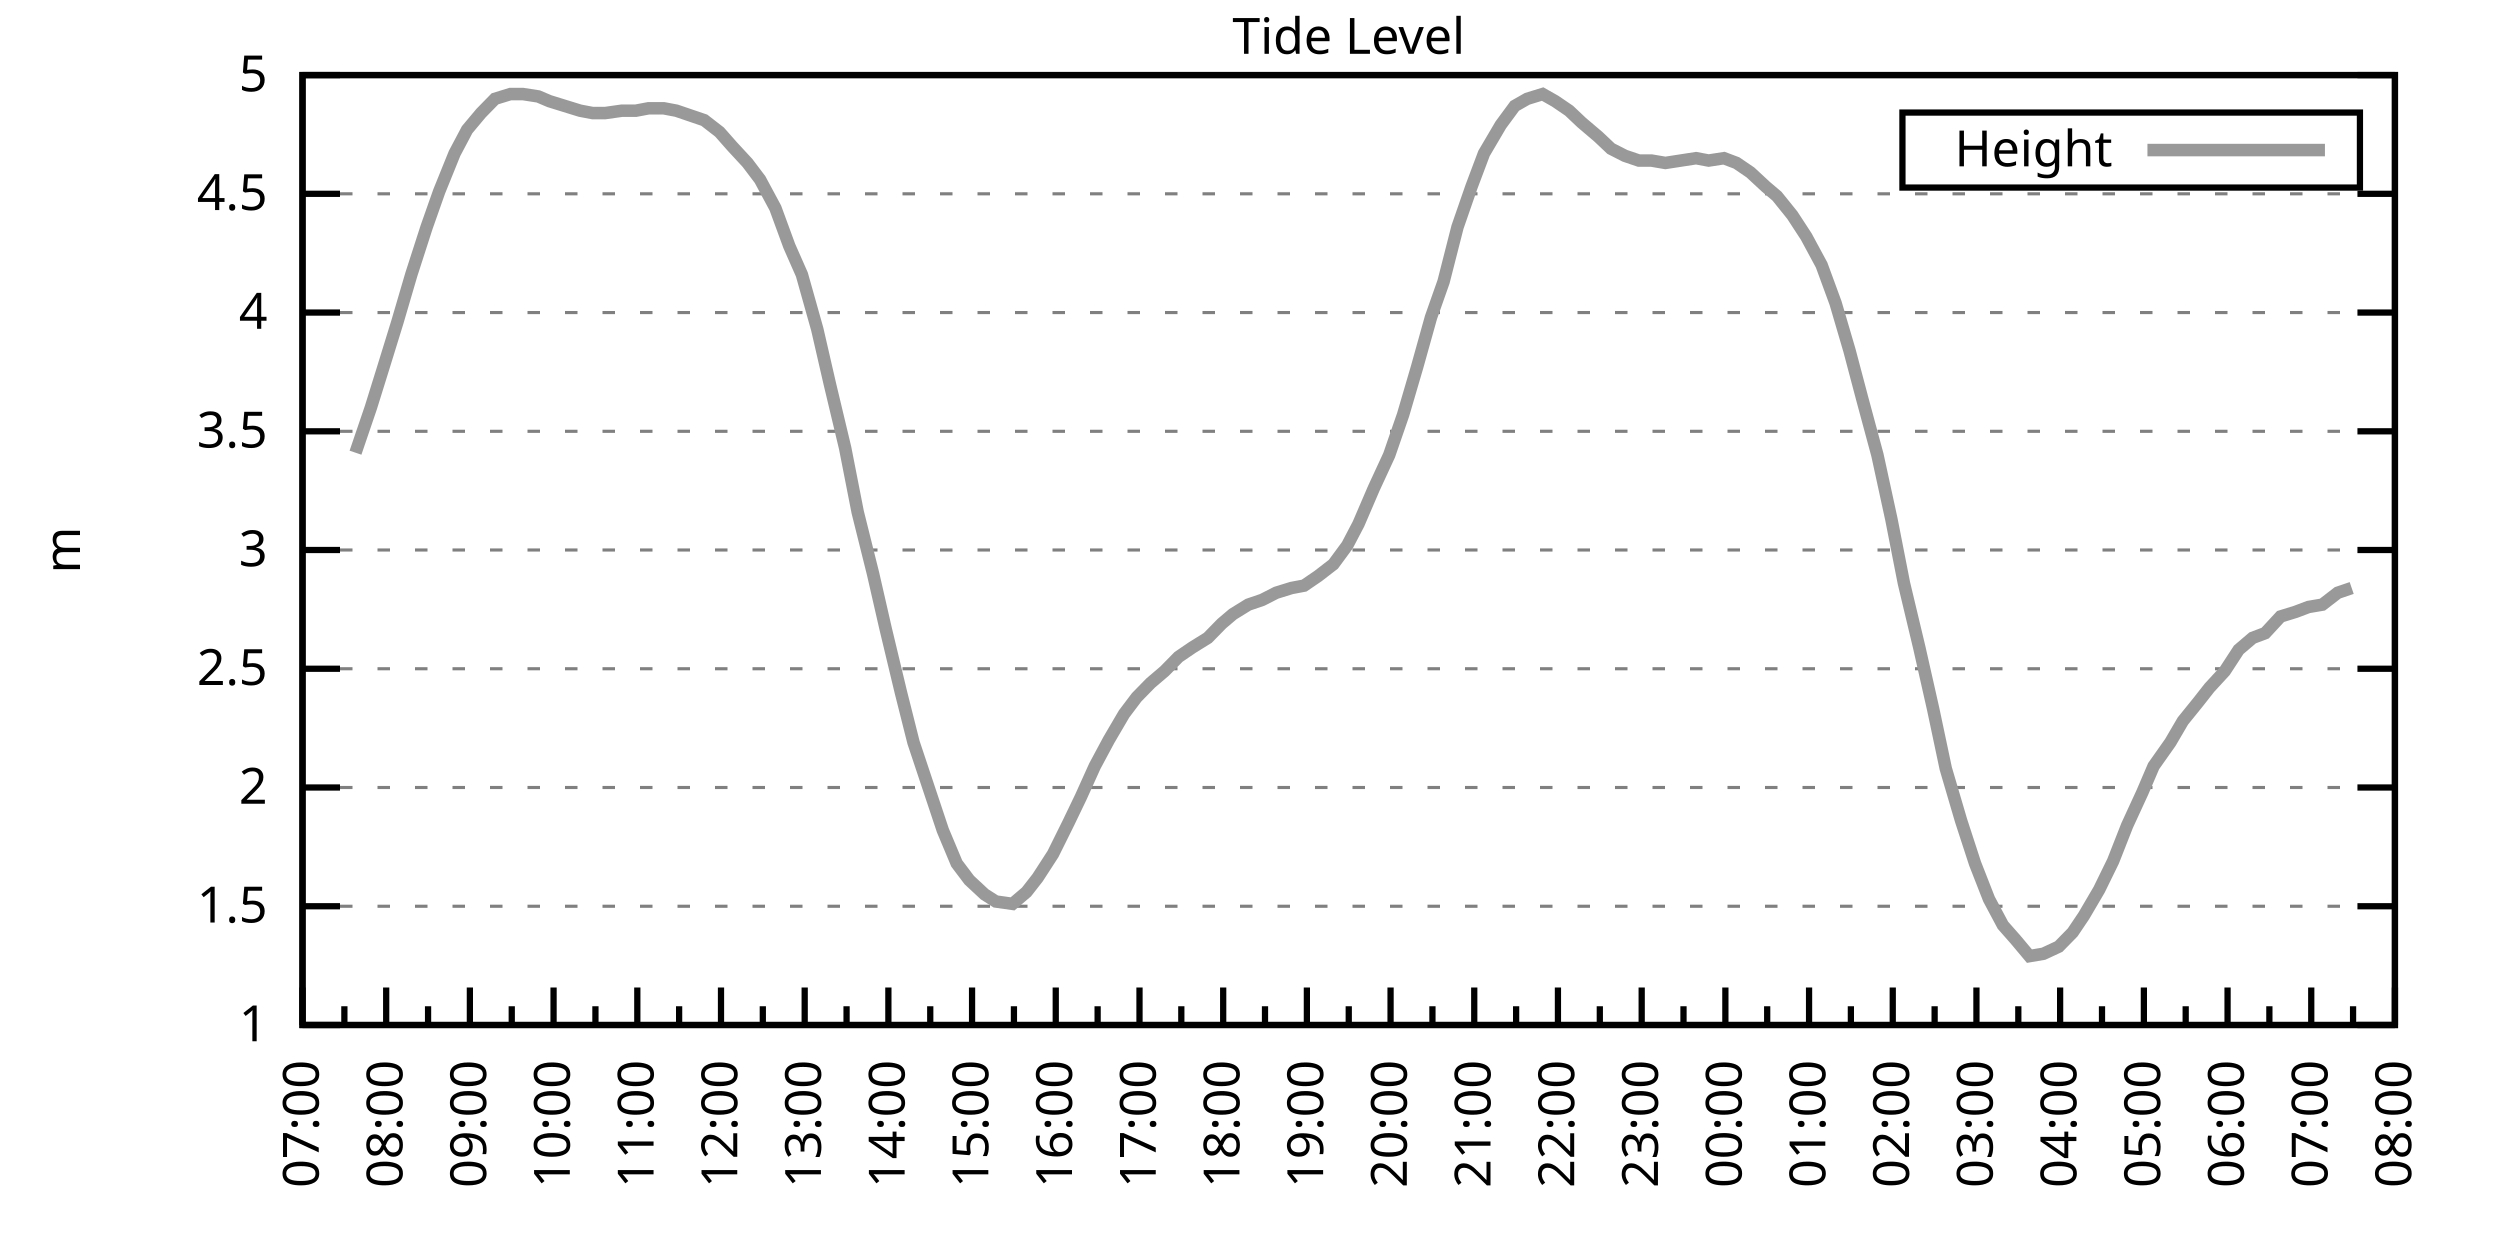
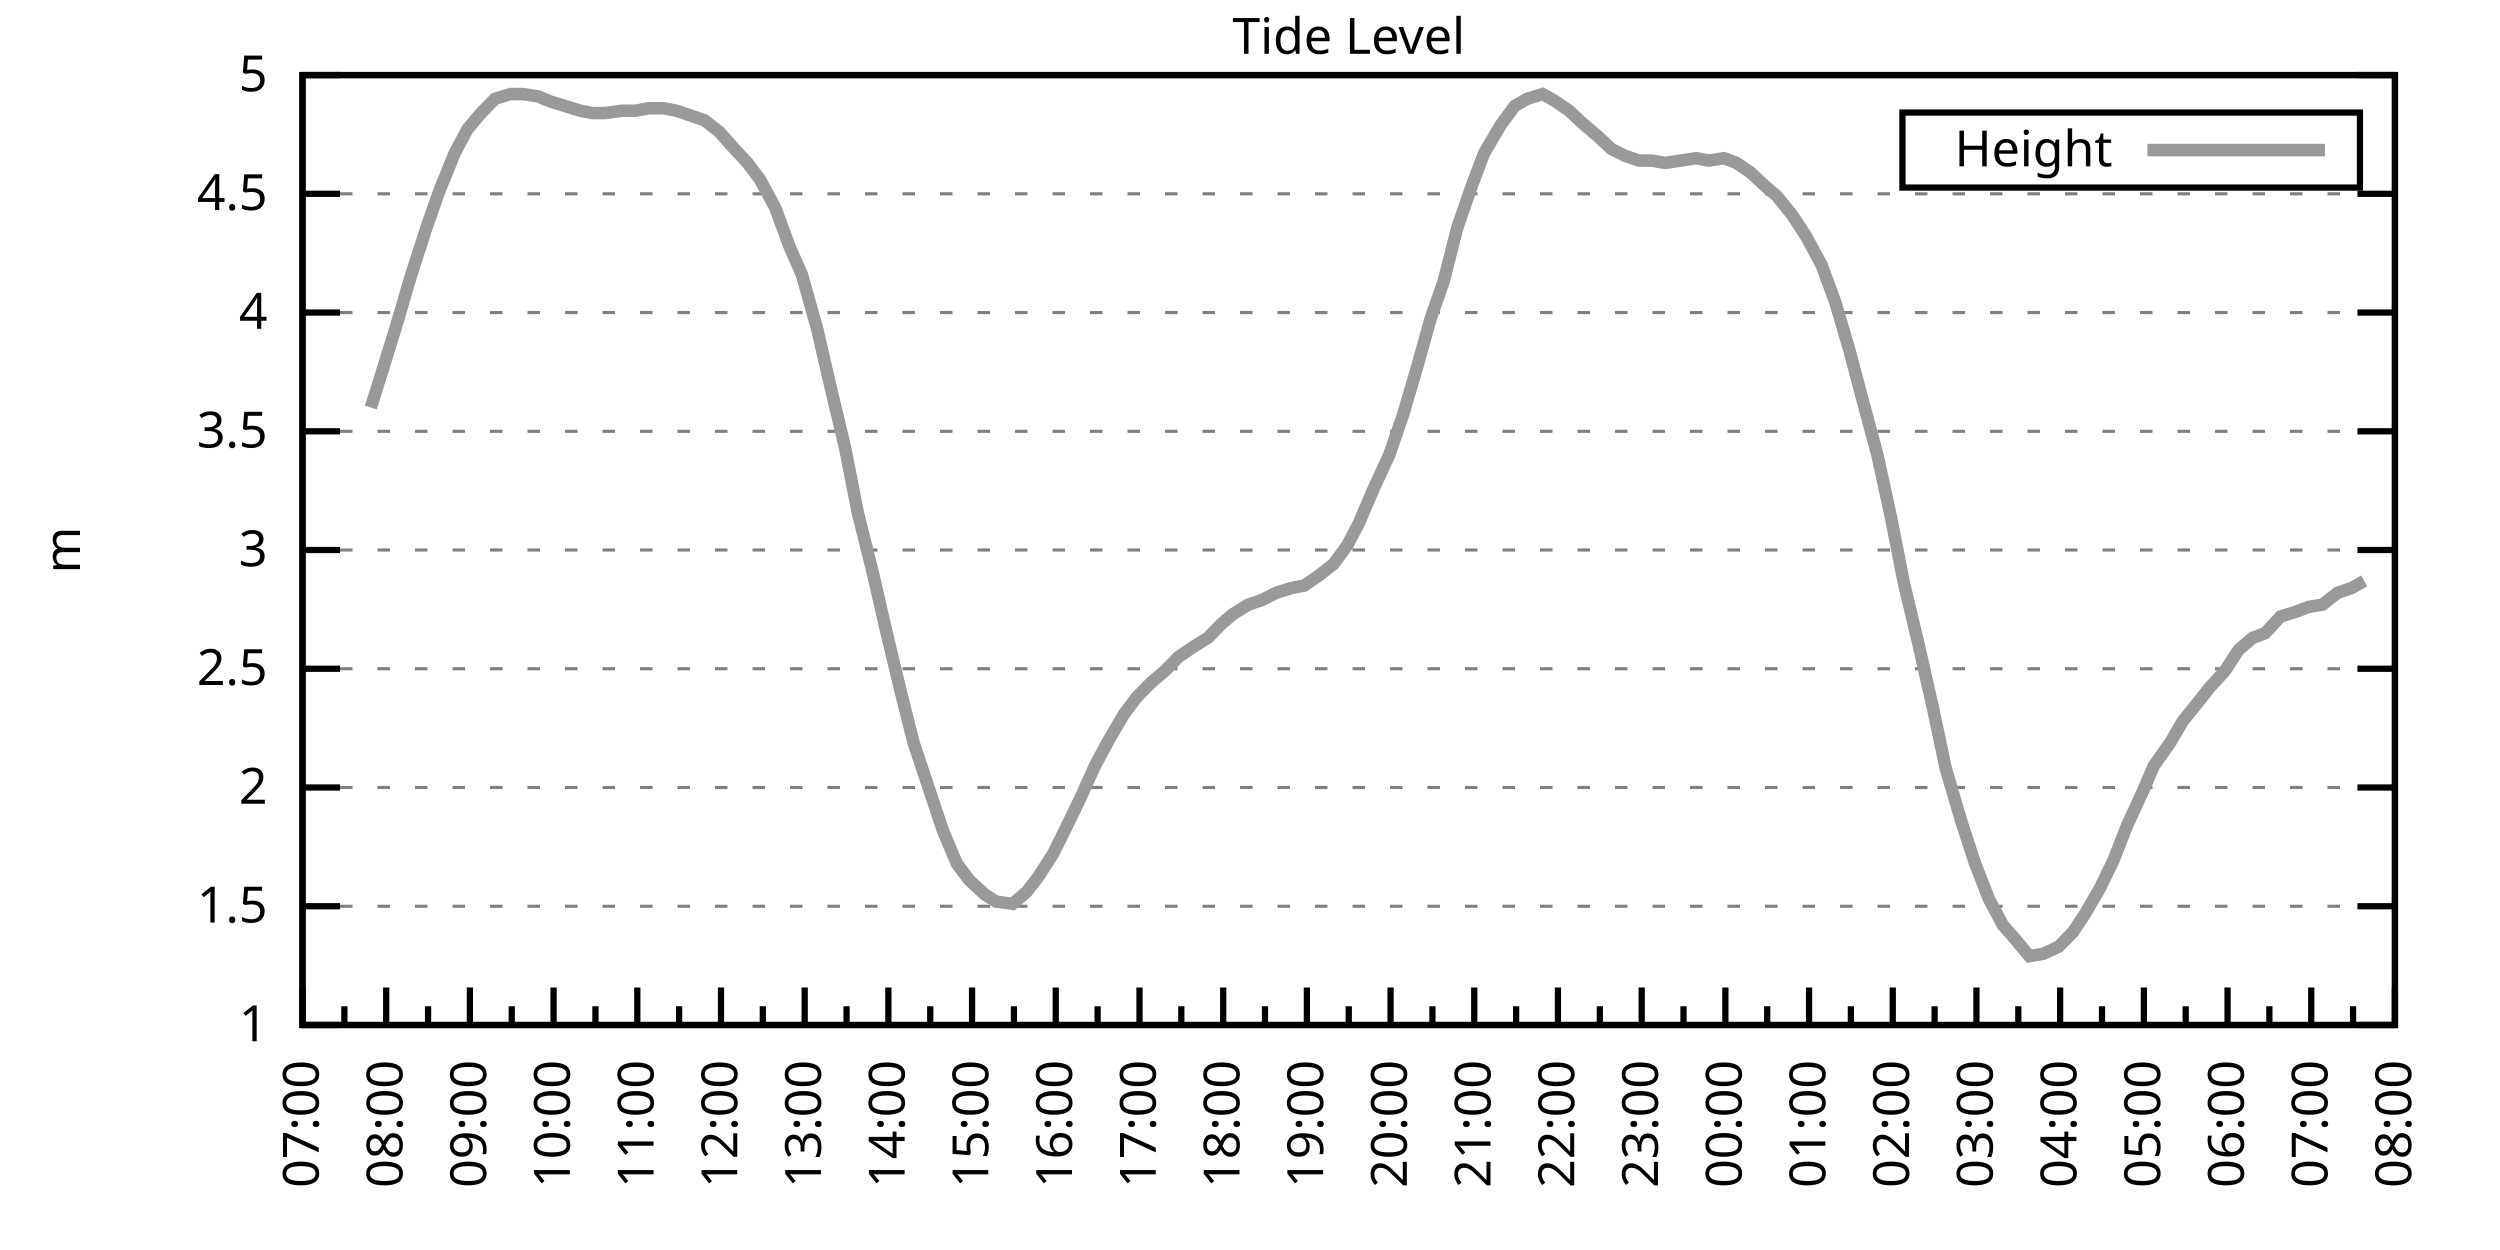
<svg xmlns="http://www.w3.org/2000/svg" xmlns:xlink="http://www.w3.org/1999/xlink" width="400" height="200" viewBox="0 0 400 200">
  <g id="gnuplot_canvas">
    <rect x="0" y="0" width="400" height="200" fill="none" />
    <defs>
      <circle id="gpDot" r="0.5" stroke-width="0.5" stroke="currentColor" />
      <path id="gpPt0" stroke-width="0.333" stroke="currentColor" d="M-1,0 h2 M0,-1 v2" />
      <path id="gpPt1" stroke-width="0.333" stroke="currentColor" d="M-1,-1 L1,1 M1,-1 L-1,1" />
      <path id="gpPt2" stroke-width="0.333" stroke="currentColor" d="M-1,0 L1,0 M0,-1 L0,1 M-1,-1 L1,1 M-1,1 L1,-1" />
      <rect id="gpPt3" stroke-width="0.333" stroke="currentColor" x="-1" y="-1" width="2" height="2" />
      <rect id="gpPt4" stroke-width="0.333" stroke="currentColor" fill="currentColor" x="-1" y="-1" width="2" height="2" />
      <circle id="gpPt5" stroke-width="0.333" stroke="currentColor" cx="0" cy="0" r="1" />
      <use xlink:href="#gpPt5" id="gpPt6" fill="currentColor" stroke="none" />
      <path id="gpPt7" stroke-width="0.333" stroke="currentColor" d="M0,-1.33 L-1.33,0.67 L1.33,0.67 z" />
      <use xlink:href="#gpPt7" id="gpPt8" fill="currentColor" stroke="none" />
      <use xlink:href="#gpPt7" id="gpPt9" stroke="currentColor" transform="rotate(180)" />
      <use xlink:href="#gpPt9" id="gpPt10" fill="currentColor" stroke="none" />
      <use xlink:href="#gpPt3" id="gpPt11" stroke="currentColor" transform="rotate(45)" />
      <use xlink:href="#gpPt11" id="gpPt12" fill="currentColor" stroke="none" />
      <path id="gpPt13" stroke-width="0.333" stroke="currentColor" d="M0,1.330 L1.265,0.411 L0.782,-1.067 L-0.782,-1.076 L-1.265,0.411 z" />
      <use xlink:href="#gpPt13" id="gpPt14" fill="currentColor" stroke="none" />
      <filter id="textbox" filterUnits="objectBoundingBox" x="0" y="0" height="1" width="1">
        <feFlood flood-color="white" flood-opacity="1" result="bgnd" />
        <feComposite in="SourceGraphic" in2="bgnd" operator="atop" />
      </filter>
      <filter id="greybox" filterUnits="objectBoundingBox" x="0" y="0" height="1" width="1">
        <feFlood flood-color="lightgrey" flood-opacity="1" result="grey" />
        <feComposite in="SourceGraphic" in2="grey" operator="atop" />
      </filter>
    </defs>
    <g fill="none" color="white" stroke="currentColor" stroke-width="1.00" stroke-linecap="butt" stroke-linejoin="miter">
</g>
    <g fill="none" color="black" stroke="currentColor" stroke-width="1.00" stroke-linecap="butt" stroke-linejoin="miter">
      <g stroke="none" shape-rendering="crispEdges">
        <polygon fill="rgb(255, 255, 255)" points="48.40,164.00 383.18,164.00 383.18,12.02 48.40,12.02 " />
      </g>
    </g>
    <g fill="none" color="black" stroke="currentColor" stroke-width="1.00" stroke-linecap="butt" stroke-linejoin="miter">
</g>
    <g fill="none" color="black" stroke="black" stroke-width="0.50" stroke-linecap="butt" stroke-linejoin="miter">
</g>
    <g fill="none" color="gray" stroke="currentColor" stroke-width="0.50" stroke-linecap="butt" stroke-linejoin="miter">
      <path stroke="gray" stroke-dasharray="2,4" class="gridline" d="M48.40,164.00 L383.19,164.00  " />
    </g>
    <g fill="none" color="gray" stroke="gray" stroke-width="1.00" stroke-linecap="butt" stroke-linejoin="miter">
</g>
    <g fill="none" color="black" stroke="currentColor" stroke-width="1.00" stroke-linecap="butt" stroke-linejoin="miter">
      <path stroke="black" d="M48.40,164.00 L54.40,164.00 M383.19,164.00 L377.19,164.00  " />
      <g transform="translate(42.80,166.60)" stroke="none" fill="black" font-family="Sans" font-size="8.00" text-anchor="end">
        <text>
          <tspan font-family="Sans"> 1</tspan>
        </text>
      </g>
    </g>
    <g fill="none" color="black" stroke="currentColor" stroke-width="1.00" stroke-linecap="butt" stroke-linejoin="miter">
</g>
    <g fill="none" color="black" stroke="black" stroke-width="0.50" stroke-linecap="butt" stroke-linejoin="miter">
</g>
    <g fill="none" color="gray" stroke="currentColor" stroke-width="0.50" stroke-linecap="butt" stroke-linejoin="miter">
      <path stroke="gray" stroke-dasharray="2,4" class="gridline" d="M48.40,145.00 L383.19,145.00  " />
    </g>
    <g fill="none" color="gray" stroke="gray" stroke-width="1.00" stroke-linecap="butt" stroke-linejoin="miter">
</g>
    <g fill="none" color="black" stroke="currentColor" stroke-width="1.00" stroke-linecap="butt" stroke-linejoin="miter">
      <path stroke="black" d="M48.40,145.00 L54.40,145.00 M383.19,145.00 L377.19,145.00  " />
      <g transform="translate(42.80,147.60)" stroke="none" fill="black" font-family="Sans" font-size="8.00" text-anchor="end">
        <text>
          <tspan font-family="Sans"> 1.5</tspan>
        </text>
      </g>
    </g>
    <g fill="none" color="black" stroke="currentColor" stroke-width="1.00" stroke-linecap="butt" stroke-linejoin="miter">
</g>
    <g fill="none" color="black" stroke="black" stroke-width="0.50" stroke-linecap="butt" stroke-linejoin="miter">
</g>
    <g fill="none" color="gray" stroke="currentColor" stroke-width="0.50" stroke-linecap="butt" stroke-linejoin="miter">
      <path stroke="gray" stroke-dasharray="2,4" class="gridline" d="M48.40,126.00 L383.19,126.00  " />
    </g>
    <g fill="none" color="gray" stroke="gray" stroke-width="1.00" stroke-linecap="butt" stroke-linejoin="miter">
</g>
    <g fill="none" color="black" stroke="currentColor" stroke-width="1.00" stroke-linecap="butt" stroke-linejoin="miter">
      <path stroke="black" d="M48.40,126.00 L54.40,126.00 M383.19,126.00 L377.19,126.00  " />
      <g transform="translate(42.80,128.60)" stroke="none" fill="black" font-family="Sans" font-size="8.00" text-anchor="end">
        <text>
          <tspan font-family="Sans"> 2</tspan>
        </text>
      </g>
    </g>
    <g fill="none" color="black" stroke="currentColor" stroke-width="1.00" stroke-linecap="butt" stroke-linejoin="miter">
</g>
    <g fill="none" color="black" stroke="black" stroke-width="0.50" stroke-linecap="butt" stroke-linejoin="miter">
</g>
    <g fill="none" color="gray" stroke="currentColor" stroke-width="0.50" stroke-linecap="butt" stroke-linejoin="miter">
      <path stroke="gray" stroke-dasharray="2,4" class="gridline" d="M48.40,107.00 L383.19,107.00  " />
    </g>
    <g fill="none" color="gray" stroke="gray" stroke-width="1.00" stroke-linecap="butt" stroke-linejoin="miter">
</g>
    <g fill="none" color="black" stroke="currentColor" stroke-width="1.00" stroke-linecap="butt" stroke-linejoin="miter">
      <path stroke="black" d="M48.40,107.00 L54.40,107.00 M383.19,107.00 L377.19,107.00  " />
      <g transform="translate(42.80,109.60)" stroke="none" fill="black" font-family="Sans" font-size="8.00" text-anchor="end">
        <text>
          <tspan font-family="Sans"> 2.5</tspan>
        </text>
      </g>
    </g>
    <g fill="none" color="black" stroke="currentColor" stroke-width="1.00" stroke-linecap="butt" stroke-linejoin="miter">
</g>
    <g fill="none" color="black" stroke="black" stroke-width="0.50" stroke-linecap="butt" stroke-linejoin="miter">
</g>
    <g fill="none" color="gray" stroke="currentColor" stroke-width="0.50" stroke-linecap="butt" stroke-linejoin="miter">
      <path stroke="gray" stroke-dasharray="2,4" class="gridline" d="M48.40,88.00 L383.19,88.00  " />
    </g>
    <g fill="none" color="gray" stroke="gray" stroke-width="1.00" stroke-linecap="butt" stroke-linejoin="miter">
</g>
    <g fill="none" color="black" stroke="currentColor" stroke-width="1.00" stroke-linecap="butt" stroke-linejoin="miter">
      <path stroke="black" d="M48.40,88.00 L54.40,88.00 M383.19,88.00 L377.19,88.00  " />
      <g transform="translate(42.80,90.60)" stroke="none" fill="black" font-family="Sans" font-size="8.00" text-anchor="end">
        <text>
          <tspan font-family="Sans"> 3</tspan>
        </text>
      </g>
    </g>
    <g fill="none" color="black" stroke="currentColor" stroke-width="1.00" stroke-linecap="butt" stroke-linejoin="miter">
</g>
    <g fill="none" color="black" stroke="black" stroke-width="0.50" stroke-linecap="butt" stroke-linejoin="miter">
</g>
    <g fill="none" color="gray" stroke="currentColor" stroke-width="0.50" stroke-linecap="butt" stroke-linejoin="miter">
      <path stroke="gray" stroke-dasharray="2,4" class="gridline" d="M48.40,69.01 L383.19,69.01  " />
    </g>
    <g fill="none" color="gray" stroke="gray" stroke-width="1.00" stroke-linecap="butt" stroke-linejoin="miter">
</g>
    <g fill="none" color="black" stroke="currentColor" stroke-width="1.00" stroke-linecap="butt" stroke-linejoin="miter">
      <path stroke="black" d="M48.40,69.01 L54.40,69.01 M383.19,69.01 L377.19,69.01  " />
      <g transform="translate(42.80,71.61)" stroke="none" fill="black" font-family="Sans" font-size="8.00" text-anchor="end">
        <text>
          <tspan font-family="Sans"> 3.5</tspan>
        </text>
      </g>
    </g>
    <g fill="none" color="black" stroke="currentColor" stroke-width="1.00" stroke-linecap="butt" stroke-linejoin="miter">
</g>
    <g fill="none" color="black" stroke="black" stroke-width="0.50" stroke-linecap="butt" stroke-linejoin="miter">
</g>
    <g fill="none" color="gray" stroke="currentColor" stroke-width="0.50" stroke-linecap="butt" stroke-linejoin="miter">
      <path stroke="gray" stroke-dasharray="2,4" class="gridline" d="M48.40,50.01 L383.19,50.01  " />
    </g>
    <g fill="none" color="gray" stroke="gray" stroke-width="1.00" stroke-linecap="butt" stroke-linejoin="miter">
</g>
    <g fill="none" color="black" stroke="currentColor" stroke-width="1.00" stroke-linecap="butt" stroke-linejoin="miter">
      <path stroke="black" d="M48.40,50.01 L54.40,50.01 M383.19,50.01 L377.19,50.01  " />
      <g transform="translate(42.80,52.61)" stroke="none" fill="black" font-family="Sans" font-size="8.00" text-anchor="end">
        <text>
          <tspan font-family="Sans"> 4</tspan>
        </text>
      </g>
    </g>
    <g fill="none" color="black" stroke="currentColor" stroke-width="1.00" stroke-linecap="butt" stroke-linejoin="miter">
</g>
    <g fill="none" color="black" stroke="black" stroke-width="0.50" stroke-linecap="butt" stroke-linejoin="miter">
</g>
    <g fill="none" color="gray" stroke="currentColor" stroke-width="0.50" stroke-linecap="butt" stroke-linejoin="miter">
      <path stroke="gray" stroke-dasharray="2,4" class="gridline" d="M48.40,31.01 L383.19,31.01  " />
    </g>
    <g fill="none" color="gray" stroke="gray" stroke-width="1.00" stroke-linecap="butt" stroke-linejoin="miter">
</g>
    <g fill="none" color="black" stroke="currentColor" stroke-width="1.00" stroke-linecap="butt" stroke-linejoin="miter">
      <path stroke="black" d="M48.40,31.01 L54.40,31.01 M383.19,31.01 L377.19,31.01  " />
      <g transform="translate(42.80,33.61)" stroke="none" fill="black" font-family="Sans" font-size="8.00" text-anchor="end">
        <text>
          <tspan font-family="Sans"> 4.5</tspan>
        </text>
      </g>
    </g>
    <g fill="none" color="black" stroke="currentColor" stroke-width="1.00" stroke-linecap="butt" stroke-linejoin="miter">
</g>
    <g fill="none" color="black" stroke="black" stroke-width="0.50" stroke-linecap="butt" stroke-linejoin="miter">
</g>
    <g fill="none" color="gray" stroke="currentColor" stroke-width="0.50" stroke-linecap="butt" stroke-linejoin="miter">
      <path stroke="gray" stroke-dasharray="2,4" class="gridline" d="M48.40,12.01 L383.19,12.01  " />
    </g>
    <g fill="none" color="gray" stroke="gray" stroke-width="1.00" stroke-linecap="butt" stroke-linejoin="miter">
</g>
    <g fill="none" color="black" stroke="currentColor" stroke-width="1.00" stroke-linecap="butt" stroke-linejoin="miter">
      <path stroke="black" d="M48.40,12.01 L54.40,12.01 M383.19,12.01 L377.19,12.01  " />
      <g transform="translate(42.80,14.61)" stroke="none" fill="black" font-family="Sans" font-size="8.00" text-anchor="end">
        <text>
          <tspan font-family="Sans"> 5</tspan>
        </text>
      </g>
    </g>
    <g fill="none" color="black" stroke="currentColor" stroke-width="1.00" stroke-linecap="butt" stroke-linejoin="miter">
      <path stroke="black" d="M48.40,164.00 L48.40,158.00  " />
      <g transform="translate(51.00,169.60) rotate(270)" stroke="none" fill="black" font-family="Sans" font-size="8.00" text-anchor="end">
        <text>
          <tspan font-family="Sans">07:00</tspan>
        </text>
      </g>
    </g>
    <g fill="none" color="black" stroke="currentColor" stroke-width="1.00" stroke-linecap="butt" stroke-linejoin="miter">
      <path stroke="black" d="M55.10,164.00 L55.10,161.00 M61.79,164.00 L61.79,158.00  " />
      <g transform="translate(64.39,169.60) rotate(270)" stroke="none" fill="black" font-family="Sans" font-size="8.00" text-anchor="end">
        <text>
          <tspan font-family="Sans">08:00</tspan>
        </text>
      </g>
    </g>
    <g fill="none" color="black" stroke="currentColor" stroke-width="1.00" stroke-linecap="butt" stroke-linejoin="miter">
      <path stroke="black" d="M68.49,164.00 L68.49,161.00 M75.18,164.00 L75.18,158.00  " />
      <g transform="translate(77.78,169.60) rotate(270)" stroke="none" fill="black" font-family="Sans" font-size="8.00" text-anchor="end">
        <text>
          <tspan font-family="Sans">09:00</tspan>
        </text>
      </g>
    </g>
    <g fill="none" color="black" stroke="currentColor" stroke-width="1.00" stroke-linecap="butt" stroke-linejoin="miter">
      <path stroke="black" d="M81.88,164.00 L81.88,161.00 M88.57,164.00 L88.57,158.00  " />
      <g transform="translate(91.17,169.60) rotate(270)" stroke="none" fill="black" font-family="Sans" font-size="8.00" text-anchor="end">
        <text>
          <tspan font-family="Sans">10:00</tspan>
        </text>
      </g>
    </g>
    <g fill="none" color="black" stroke="currentColor" stroke-width="1.00" stroke-linecap="butt" stroke-linejoin="miter">
      <path stroke="black" d="M95.27,164.00 L95.27,161.00 M101.97,164.00 L101.97,158.00  " />
      <g transform="translate(104.57,169.60) rotate(270)" stroke="none" fill="black" font-family="Sans" font-size="8.00" text-anchor="end">
        <text>
          <tspan font-family="Sans">11:00</tspan>
        </text>
      </g>
    </g>
    <g fill="none" color="black" stroke="currentColor" stroke-width="1.00" stroke-linecap="butt" stroke-linejoin="miter">
      <path stroke="black" d="M108.66,164.00 L108.66,161.00 M115.36,164.00 L115.36,158.00  " />
      <g transform="translate(117.96,169.60) rotate(270)" stroke="none" fill="black" font-family="Sans" font-size="8.00" text-anchor="end">
        <text>
          <tspan font-family="Sans">12:00</tspan>
        </text>
      </g>
    </g>
    <g fill="none" color="black" stroke="currentColor" stroke-width="1.00" stroke-linecap="butt" stroke-linejoin="miter">
      <path stroke="black" d="M122.05,164.00 L122.05,161.00 M128.75,164.00 L128.75,158.00  " />
      <g transform="translate(131.35,169.60) rotate(270)" stroke="none" fill="black" font-family="Sans" font-size="8.00" text-anchor="end">
        <text>
          <tspan font-family="Sans">13:00</tspan>
        </text>
      </g>
    </g>
    <g fill="none" color="black" stroke="currentColor" stroke-width="1.00" stroke-linecap="butt" stroke-linejoin="miter">
      <path stroke="black" d="M135.45,164.00 L135.45,161.00 M142.14,164.00 L142.14,158.00  " />
      <g transform="translate(144.74,169.60) rotate(270)" stroke="none" fill="black" font-family="Sans" font-size="8.00" text-anchor="end">
        <text>
          <tspan font-family="Sans">14:00</tspan>
        </text>
      </g>
    </g>
    <g fill="none" color="black" stroke="currentColor" stroke-width="1.00" stroke-linecap="butt" stroke-linejoin="miter">
      <path stroke="black" d="M148.84,164.00 L148.84,161.00 M155.53,164.00 L155.53,158.00  " />
      <g transform="translate(158.13,169.60) rotate(270)" stroke="none" fill="black" font-family="Sans" font-size="8.00" text-anchor="end">
        <text>
          <tspan font-family="Sans">15:00</tspan>
        </text>
      </g>
    </g>
    <g fill="none" color="black" stroke="currentColor" stroke-width="1.00" stroke-linecap="butt" stroke-linejoin="miter">
      <path stroke="black" d="M162.23,164.00 L162.23,161.00 M168.92,164.00 L168.92,158.00  " />
      <g transform="translate(171.52,169.60) rotate(270)" stroke="none" fill="black" font-family="Sans" font-size="8.00" text-anchor="end">
        <text>
          <tspan font-family="Sans">16:00</tspan>
        </text>
      </g>
    </g>
    <g fill="none" color="black" stroke="currentColor" stroke-width="1.00" stroke-linecap="butt" stroke-linejoin="miter">
      <path stroke="black" d="M175.62,164.00 L175.62,161.00 M182.32,164.00 L182.32,158.00  " />
      <g transform="translate(184.92,169.60) rotate(270)" stroke="none" fill="black" font-family="Sans" font-size="8.00" text-anchor="end">
        <text>
          <tspan font-family="Sans">17:00</tspan>
        </text>
      </g>
    </g>
    <g fill="none" color="black" stroke="currentColor" stroke-width="1.00" stroke-linecap="butt" stroke-linejoin="miter">
      <path stroke="black" d="M189.01,164.00 L189.01,161.00 M195.71,164.00 L195.71,158.00  " />
      <g transform="translate(198.31,169.60) rotate(270)" stroke="none" fill="black" font-family="Sans" font-size="8.00" text-anchor="end">
        <text>
          <tspan font-family="Sans">18:00</tspan>
        </text>
      </g>
    </g>
    <g fill="none" color="black" stroke="currentColor" stroke-width="1.00" stroke-linecap="butt" stroke-linejoin="miter">
      <path stroke="black" d="M202.40,164.00 L202.40,161.00 M209.10,164.00 L209.10,158.00  " />
      <g transform="translate(211.70,169.60) rotate(270)" stroke="none" fill="black" font-family="Sans" font-size="8.00" text-anchor="end">
        <text>
          <tspan font-family="Sans">19:00</tspan>
        </text>
      </g>
    </g>
    <g fill="none" color="black" stroke="currentColor" stroke-width="1.00" stroke-linecap="butt" stroke-linejoin="miter">
      <path stroke="black" d="M215.80,164.00 L215.80,161.00 M222.49,164.00 L222.49,158.00  " />
      <g transform="translate(225.09,169.60) rotate(270)" stroke="none" fill="black" font-family="Sans" font-size="8.00" text-anchor="end">
        <text>
          <tspan font-family="Sans">20:00</tspan>
        </text>
      </g>
    </g>
    <g fill="none" color="black" stroke="currentColor" stroke-width="1.00" stroke-linecap="butt" stroke-linejoin="miter">
      <path stroke="black" d="M229.19,164.00 L229.19,161.00 M235.88,164.00 L235.88,158.00  " />
      <g transform="translate(238.48,169.60) rotate(270)" stroke="none" fill="black" font-family="Sans" font-size="8.00" text-anchor="end">
        <text>
          <tspan font-family="Sans">21:00</tspan>
        </text>
      </g>
    </g>
    <g fill="none" color="black" stroke="currentColor" stroke-width="1.00" stroke-linecap="butt" stroke-linejoin="miter">
      <path stroke="black" d="M242.58,164.00 L242.58,161.00 M249.27,164.00 L249.27,158.00  " />
      <g transform="translate(251.87,169.60) rotate(270)" stroke="none" fill="black" font-family="Sans" font-size="8.00" text-anchor="end">
        <text>
          <tspan font-family="Sans">22:00</tspan>
        </text>
      </g>
    </g>
    <g fill="none" color="black" stroke="currentColor" stroke-width="1.00" stroke-linecap="butt" stroke-linejoin="miter">
      <path stroke="black" d="M255.97,164.00 L255.97,161.00 M262.67,164.00 L262.67,158.00  " />
      <g transform="translate(265.27,169.60) rotate(270)" stroke="none" fill="black" font-family="Sans" font-size="8.00" text-anchor="end">
        <text>
          <tspan font-family="Sans">23:00</tspan>
        </text>
      </g>
    </g>
    <g fill="none" color="black" stroke="currentColor" stroke-width="1.00" stroke-linecap="butt" stroke-linejoin="miter">
      <path stroke="black" d="M269.36,164.00 L269.36,161.00 M276.06,164.00 L276.06,158.00  " />
      <g transform="translate(278.66,169.60) rotate(270)" stroke="none" fill="black" font-family="Sans" font-size="8.00" text-anchor="end">
        <text>
          <tspan font-family="Sans">00:00</tspan>
        </text>
      </g>
    </g>
    <g fill="none" color="black" stroke="currentColor" stroke-width="1.00" stroke-linecap="butt" stroke-linejoin="miter">
      <path stroke="black" d="M282.75,164.00 L282.75,161.00 M289.45,164.00 L289.45,158.00  " />
      <g transform="translate(292.05,169.60) rotate(270)" stroke="none" fill="black" font-family="Sans" font-size="8.00" text-anchor="end">
        <text>
          <tspan font-family="Sans">01:00</tspan>
        </text>
      </g>
    </g>
    <g fill="none" color="black" stroke="currentColor" stroke-width="1.00" stroke-linecap="butt" stroke-linejoin="miter">
      <path stroke="black" d="M296.14,164.00 L296.14,161.00 M302.84,164.00 L302.84,158.00  " />
      <g transform="translate(305.44,169.60) rotate(270)" stroke="none" fill="black" font-family="Sans" font-size="8.00" text-anchor="end">
        <text>
          <tspan font-family="Sans">02:00</tspan>
        </text>
      </g>
    </g>
    <g fill="none" color="black" stroke="currentColor" stroke-width="1.00" stroke-linecap="butt" stroke-linejoin="miter">
      <path stroke="black" d="M309.54,164.00 L309.54,161.00 M316.23,164.00 L316.23,158.00  " />
      <g transform="translate(318.83,169.60) rotate(270)" stroke="none" fill="black" font-family="Sans" font-size="8.00" text-anchor="end">
        <text>
          <tspan font-family="Sans">03:00</tspan>
        </text>
      </g>
    </g>
    <g fill="none" color="black" stroke="currentColor" stroke-width="1.00" stroke-linecap="butt" stroke-linejoin="miter">
      <path stroke="black" d="M322.93,164.00 L322.93,161.00 M329.62,164.00 L329.62,158.00  " />
      <g transform="translate(332.22,169.60) rotate(270)" stroke="none" fill="black" font-family="Sans" font-size="8.00" text-anchor="end">
        <text>
          <tspan font-family="Sans">04:00</tspan>
        </text>
      </g>
    </g>
    <g fill="none" color="black" stroke="currentColor" stroke-width="1.00" stroke-linecap="butt" stroke-linejoin="miter">
      <path stroke="black" d="M336.32,164.00 L336.32,161.00 M343.02,164.00 L343.02,158.00  " />
      <g transform="translate(345.62,169.60) rotate(270)" stroke="none" fill="black" font-family="Sans" font-size="8.00" text-anchor="end">
        <text>
          <tspan font-family="Sans">05:00</tspan>
        </text>
      </g>
    </g>
    <g fill="none" color="black" stroke="currentColor" stroke-width="1.00" stroke-linecap="butt" stroke-linejoin="miter">
      <path stroke="black" d="M349.71,164.00 L349.71,161.00 M356.41,164.00 L356.41,158.00  " />
      <g transform="translate(359.01,169.60) rotate(270)" stroke="none" fill="black" font-family="Sans" font-size="8.00" text-anchor="end">
        <text>
          <tspan font-family="Sans">06:00</tspan>
        </text>
      </g>
    </g>
    <g fill="none" color="black" stroke="currentColor" stroke-width="1.00" stroke-linecap="butt" stroke-linejoin="miter">
      <path stroke="black" d="M363.10,164.00 L363.10,161.00 M369.80,164.00 L369.80,158.00  " />
      <g transform="translate(372.40,169.60) rotate(270)" stroke="none" fill="black" font-family="Sans" font-size="8.00" text-anchor="end">
        <text>
          <tspan font-family="Sans">07:00</tspan>
        </text>
      </g>
    </g>
    <g fill="none" color="black" stroke="currentColor" stroke-width="1.00" stroke-linecap="butt" stroke-linejoin="miter">
      <path stroke="black" d="M376.49,164.00 L376.49,161.00 M383.19,164.00 L383.19,158.00  " />
      <g transform="translate(385.79,169.60) rotate(270)" stroke="none" fill="black" font-family="Sans" font-size="8.00" text-anchor="end">
        <text>
          <tspan font-family="Sans">08:00</tspan>
        </text>
      </g>
    </g>
    <g fill="none" color="black" stroke="currentColor" stroke-width="1.00" stroke-linecap="butt" stroke-linejoin="miter">
</g>
    <g fill="none" color="black" stroke="currentColor" stroke-width="1.00" stroke-linecap="butt" stroke-linejoin="miter">
      <path stroke="black" d="M48.40,12.01 L48.40,164.00 L383.19,164.00 L383.19,12.01 L48.40,12.01 Z  " />
    </g>
    <g fill="none" color="black" stroke="currentColor" stroke-width="1.00" stroke-linecap="butt" stroke-linejoin="miter">
      <g transform="translate(12.80,88.01) rotate(270)" stroke="none" fill="black" font-family="Sans" font-size="8.00" text-anchor="middle">
        <text>
          <tspan font-family="Sans">m</tspan>
        </text>
      </g>
    </g>
    <g fill="none" color="black" stroke="currentColor" stroke-width="1.00" stroke-linecap="butt" stroke-linejoin="miter">
</g>
    <g fill="none" color="black" stroke="currentColor" stroke-width="1.00" stroke-linecap="butt" stroke-linejoin="miter">
      <path stroke="black" d="M304.39,30.01 L304.39,18.01 L377.59,18.01 L377.59,30.01 L304.39,30.01 Z  " />
    </g>
    <g id="Tide_level_plot_1">
      <g fill="none" color="white" stroke="black" stroke-width="2.00" stroke-linecap="butt" stroke-linejoin="miter">
</g>
      <g fill="none" color="black" stroke="currentColor" stroke-width="2.00" stroke-linecap="butt" stroke-linejoin="miter">
        <g transform="translate(337.99,26.61)" stroke="none" fill="black" font-family="Sans" font-size="8.00" text-anchor="end">
          <text>
            <tspan font-family="Sans">Height</tspan>
          </text>
        </g>
      </g>
      <g fill="none" color="black" stroke="currentColor" stroke-width="2.00" stroke-linecap="butt" stroke-linejoin="miter">
-         <path stroke="rgb(153, 153, 153)" d="M343.59,24.01 L371.99,24.01 M56.88,72.43 L59.34,65.21 L61.35,58.75 L63.58,51.53 L65.81,43.93 L68.26,36.33   L70.27,30.63 L72.73,24.55 L74.74,20.75 L76.97,18.09 L79.20,15.81 L81.66,15.05 L83.66,15.05 L86.12,15.43   L87.91,16.19 L90.36,16.95 L92.82,17.71 L94.82,18.09 L96.83,18.09 L99.51,17.71 L101.74,17.71 L103.75,17.33   L106.21,17.33 L108.22,17.71 L110.45,18.47 L112.68,19.23 L115.13,21.13 L117.14,23.41 L119.60,26.07 L121.61,28.73   L124.06,33.29 L126.29,39.37 L128.30,43.93 L130.76,52.67 L132.77,61.41 L135.22,71.67 L137.23,81.93 L139.69,91.80   L141.69,100.54 L144.15,110.80 L146.16,118.78 L150.85,132.84 L153.08,138.16 L155.09,140.82 L157.54,143.10 L159.33,144.24   L162.01,144.62 L164.24,142.72 L166.02,140.44 L168.48,136.64 L170.93,131.70 L172.94,127.52 L175.17,122.58 L177.41,118.40   L179.86,114.22 L181.87,111.56 L184.10,109.28 L186.33,107.38 L188.57,105.10 L190.80,103.58 L193.25,102.06 L195.48,99.78   L197.27,98.26 L199.73,96.74 L201.96,95.98 L204.19,94.84 L206.64,94.08 L208.65,93.70 L210.88,92.18 L213.34,90.28   L215.57,87.25 L217.36,83.83 L219.81,78.13 L222.27,72.81 L224.50,66.35 L226.73,58.75 L228.96,50.77 L230.97,45.07   L233.20,36.33 L235.44,29.87 L237.44,24.55 L240.12,19.99 L242.36,16.95 L244.36,15.81 L246.82,15.05 L248.83,16.19   L251.06,17.71 L253.07,19.61 L255.75,21.89 L257.76,23.79 L259.99,24.93 L262.22,25.69 L264.23,25.69 L266.46,26.07   L268.92,25.69 L271.37,25.31 L273.38,25.69 L275.83,25.31 L277.84,26.07 L280.07,27.59 L282.53,29.87 L284.32,31.39   L286.77,34.43 L289.00,37.85 L291.46,42.41 L293.69,48.49 L295.92,56.09 L297.93,63.69 L300.39,72.81 L302.62,83.07   L304.63,93.32 L307.08,103.58 L309.31,113.46 L311.32,122.96 L313.78,131.32 L316.01,138.16 L318.24,143.86 L320.47,148.04   L322.48,150.32 L324.71,152.98 L326.95,152.60 L329.40,151.46 L331.63,149.18 L333.42,146.52 L335.87,142.34 L338.10,137.78   L340.34,132.08 L342.79,126.76 L344.58,122.58 L347.26,118.78 L349.26,115.36 L351.72,112.32 L353.51,110.04 L355.96,107.38   L358.19,103.96 L360.42,102.06 L362.43,101.30 L364.89,98.64 L367.34,97.88 L369.35,97.12 L371.58,96.74 L374.04,94.84   L376.27,94.08  " />
+         <path stroke="rgb(153, 153, 153)" d="M343.59,24.01 L371.99,24.01 M59.34,65.21 L61.35,58.75 L63.58,51.53 L65.81,43.93 L68.26,36.33 L70.27,30.63   L72.73,24.55 L74.74,20.75 L76.97,18.09 L79.20,15.81 L81.66,15.05 L83.66,15.05 L86.12,15.43 L87.91,16.19   L90.36,16.95 L92.82,17.71 L94.82,18.09 L96.83,18.09 L99.51,17.71 L101.74,17.71 L103.75,17.33 L106.21,17.33   L108.22,17.71 L110.45,18.47 L112.68,19.23 L115.13,21.13 L117.14,23.41 L119.60,26.07 L121.61,28.73 L124.06,33.29   L126.29,39.37 L128.30,43.93 L130.76,52.67 L132.77,61.41 L135.22,71.67 L137.23,81.93 L139.69,91.80 L141.69,100.54   L144.15,110.80 L146.16,118.78 L150.85,132.84 L153.08,138.16 L155.09,140.82 L157.54,143.10 L159.33,144.24 L162.01,144.62   L164.24,142.72 L166.02,140.44 L168.48,136.64 L170.93,131.70 L172.94,127.52 L175.17,122.58 L177.41,118.40 L179.86,114.22   L181.87,111.56 L184.10,109.28 L186.33,107.38 L188.57,105.10 L190.80,103.58 L193.25,102.06 L195.48,99.78 L197.27,98.26   L199.73,96.74 L201.96,95.98 L204.19,94.84 L206.64,94.08 L208.65,93.70 L210.88,92.18 L213.34,90.28 L215.57,87.25   L217.36,83.83 L219.81,78.13 L222.27,72.81 L224.50,66.35 L226.73,58.75 L228.96,50.77 L230.97,45.07 L233.20,36.33   L235.44,29.87 L237.44,24.55 L240.12,19.99 L242.36,16.95 L244.36,15.81 L246.82,15.05 L248.83,16.19 L251.06,17.71   L253.07,19.61 L255.75,21.89 L257.76,23.79 L259.99,24.93 L262.22,25.69 L264.23,25.69 L266.46,26.07 L268.92,25.69   L271.37,25.31 L273.38,25.69 L275.83,25.31 L277.84,26.07 L280.07,27.59 L282.53,29.87 L284.32,31.39 L286.77,34.43   L289.00,37.85 L291.46,42.41 L293.69,48.49 L295.92,56.09 L297.93,63.69 L300.39,72.81 L302.62,83.07 L304.63,93.32   L307.08,103.58 L309.31,113.46 L311.32,122.96 L313.78,131.32 L316.01,138.16 L318.24,143.86 L320.47,148.04 L322.48,150.32   L324.71,152.98 L326.95,152.60 L329.40,151.46 L331.63,149.18 L333.42,146.52 L335.87,142.34 L338.10,137.78 L340.34,132.08   L342.79,126.76 L344.58,122.58 L347.26,118.78 L349.26,115.36 L351.72,112.32 L353.51,110.04 L355.96,107.38 L358.19,103.96   L360.42,102.06 L362.43,101.30 L364.89,98.64 L367.34,97.88 L369.35,97.12 L371.58,96.74 L374.04,94.84 L376.27,94.08   L378.28,92.94  " />
      </g>
    </g>
    <g fill="none" color="black" stroke="currentColor" stroke-width="2.00" stroke-linecap="butt" stroke-linejoin="miter">
</g>
    <g fill="none" color="black" stroke="black" stroke-width="1.00" stroke-linecap="butt" stroke-linejoin="miter">
</g>
    <g fill="none" color="black" stroke="currentColor" stroke-width="1.00" stroke-linecap="butt" stroke-linejoin="miter">
      <path stroke="black" d="M48.40,12.01 L48.40,164.00 L383.19,164.00 L383.19,12.01 L48.40,12.01 Z  " />
    </g>
    <g fill="none" color="black" stroke="currentColor" stroke-width="1.00" stroke-linecap="butt" stroke-linejoin="miter">
      <g transform="translate(215.79,8.61)" stroke="none" fill="black" font-family="Sans" font-size="8.00" text-anchor="middle">
        <text>
          <tspan font-family="Sans">Tide Level</tspan>
        </text>
      </g>
    </g>
    <g fill="none" color="black" stroke="currentColor" stroke-width="1.00" stroke-linecap="butt" stroke-linejoin="miter">
</g>
  </g>
</svg>
